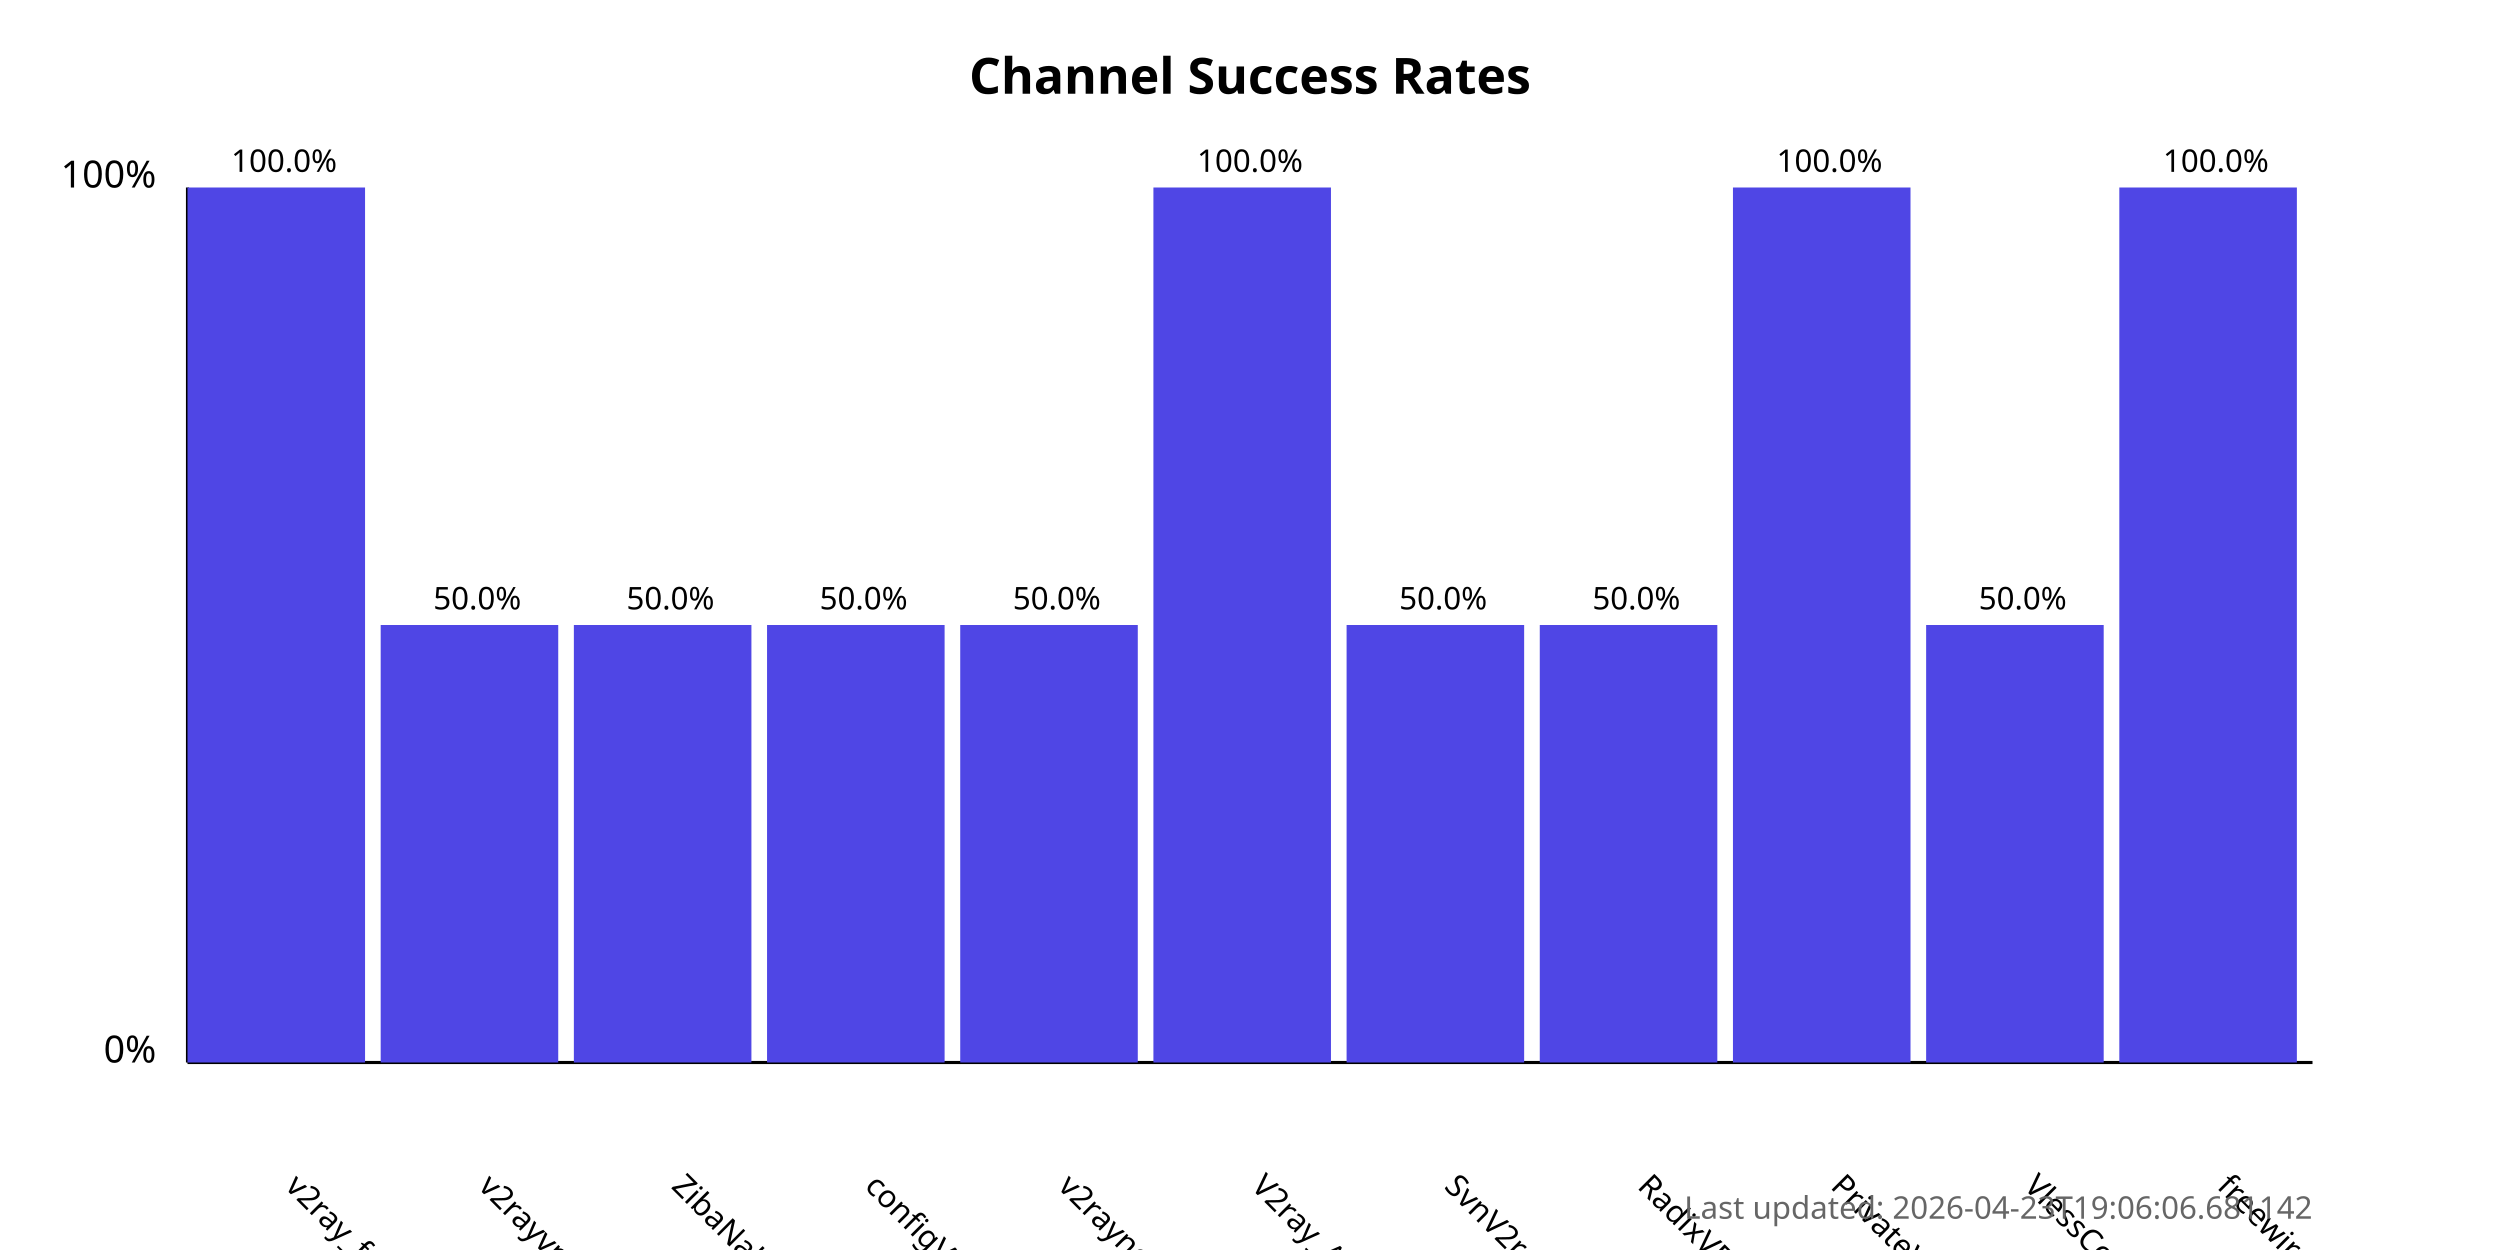
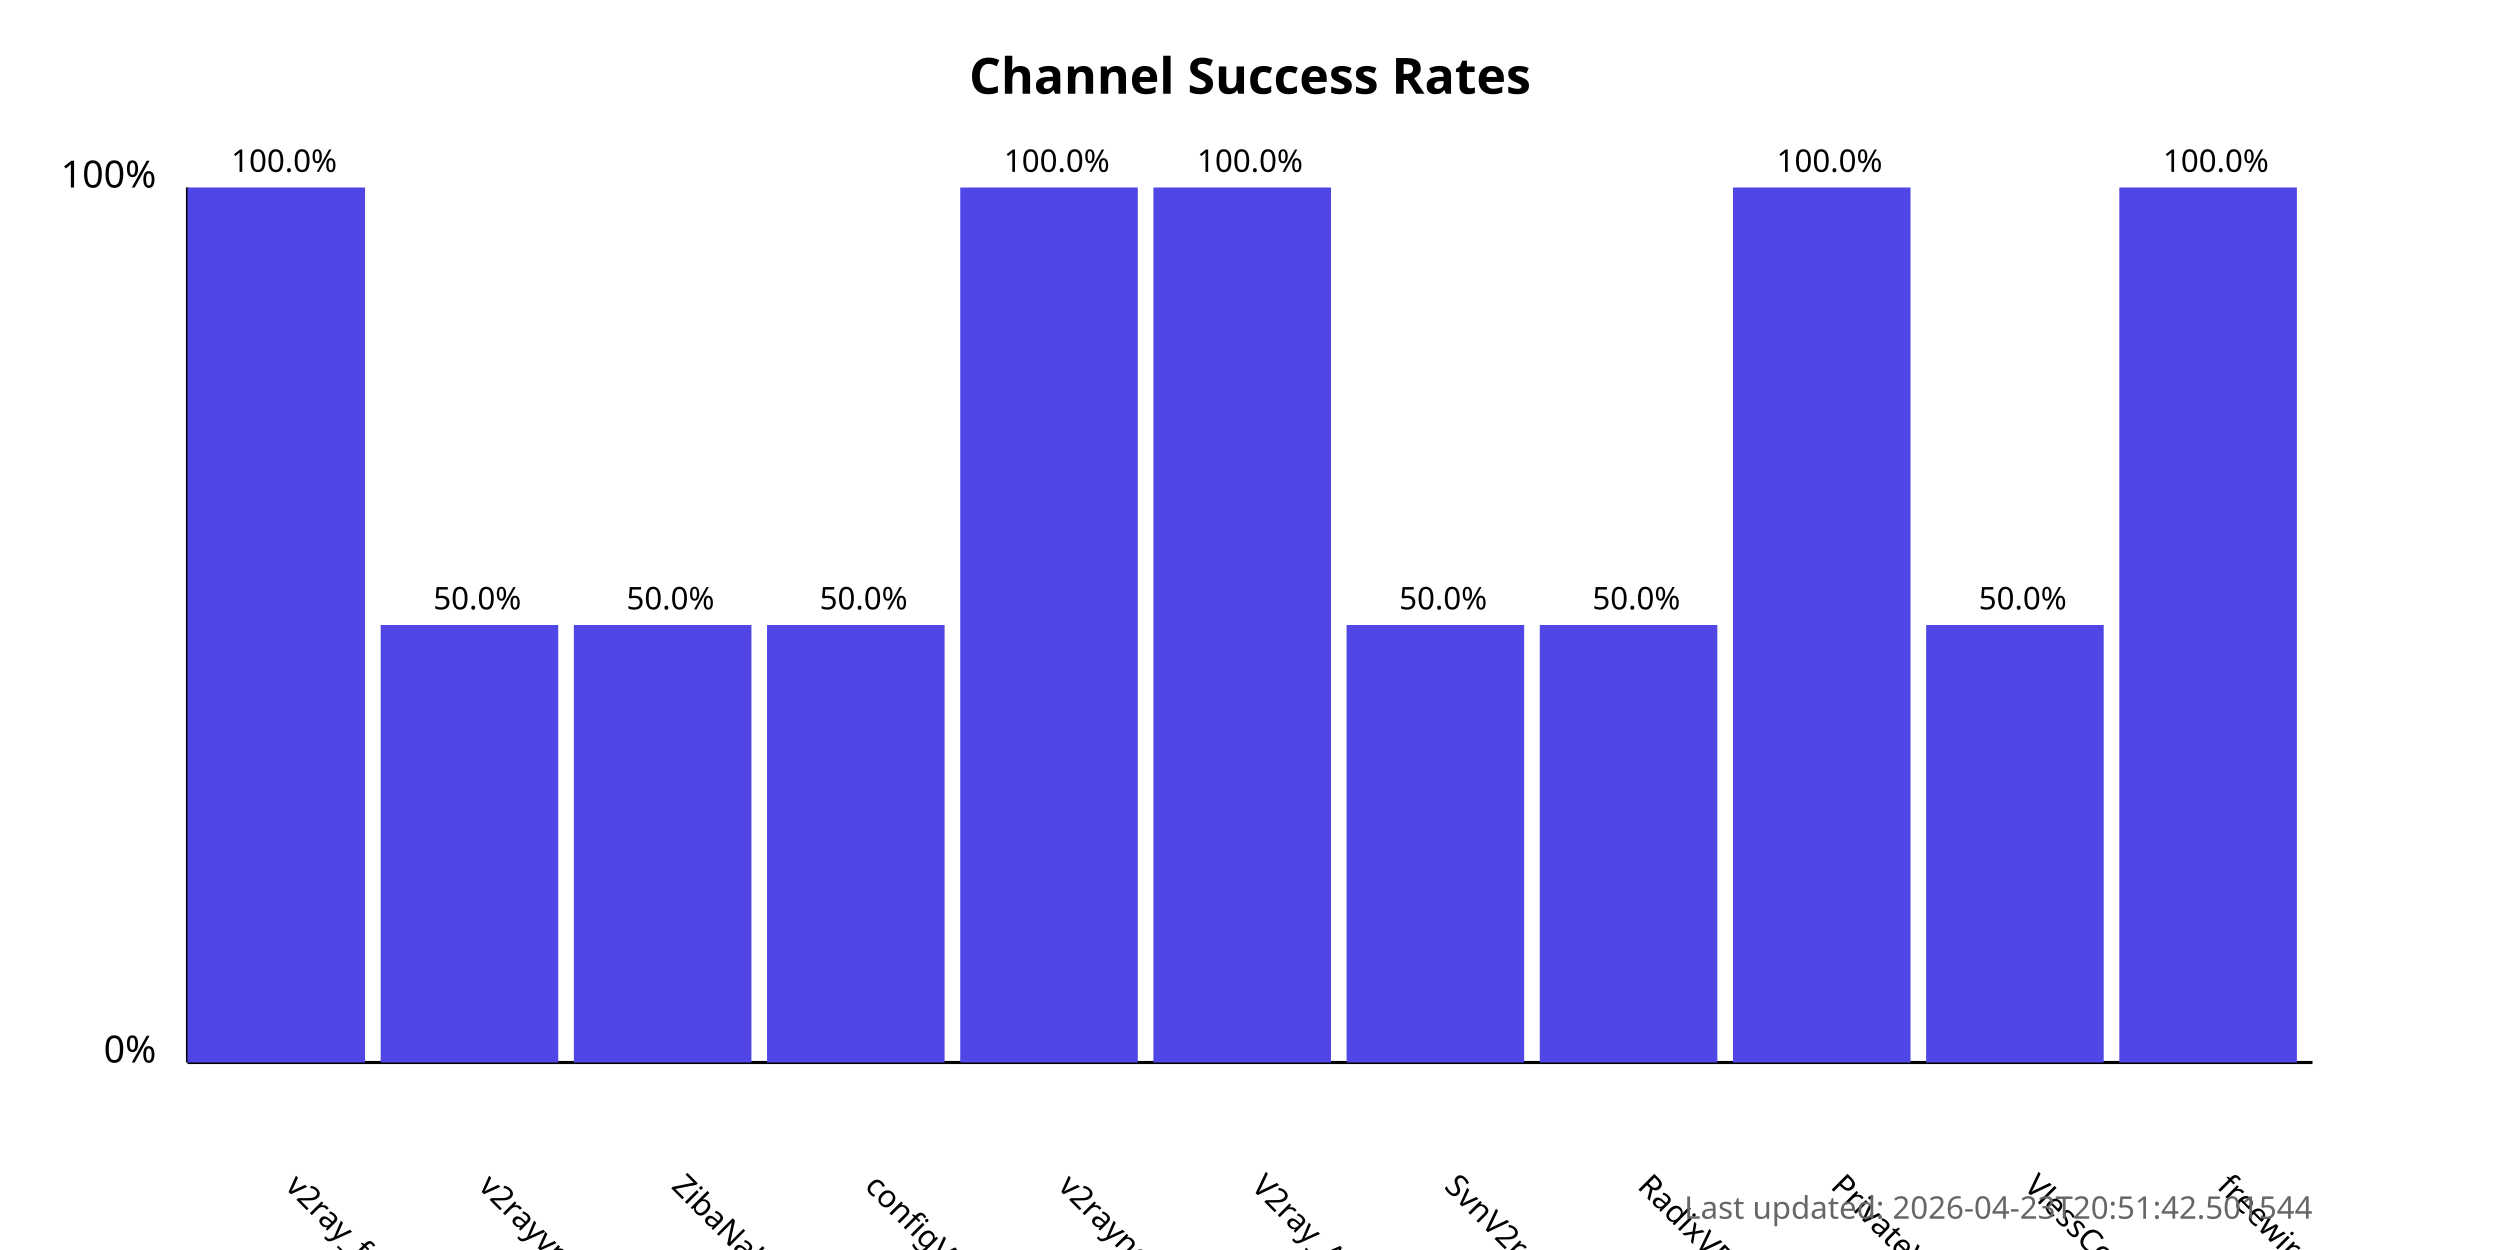
<svg xmlns="http://www.w3.org/2000/svg" width="800" height="400">
  <style>
            .chart-title { font: bold 16px sans-serif; }
            .axis-label { font: 12px sans-serif; }
            .tick-label { font: 10px sans-serif; }
            .bar { fill: #4f46e5; }
            .bar:hover { fill: #6366f1; }
            .timestamp { font: 10px sans-serif; fill: #666; }
        </style>
  <text x="400.0" y="30" text-anchor="middle" class="chart-title">
            Channel Success Rates
        </text>
  <line x1="60" y1="340" x2="60" y2="60" stroke="black" stroke-width="1" />
  <line x1="60" y1="340" x2="740" y2="340" stroke="black" stroke-width="1" />
  <text x="50" y="340" text-anchor="end" class="axis-label">0%</text>
  <text x="50" y="60" text-anchor="end" class="axis-label">100%</text>
  <g>
    <rect x="60" y="60.0" width="56.818" height="280.0" class="bar" />
    <text x="90.909" y="380" transform="rotate(45, 90.90909, 380)" text-anchor="start" class="tick-label">
                v2ray_free_conf
            </text>
    <text x="90.909" y="55.0" text-anchor="middle" class="tick-label">
                100.0%
            </text>
  </g>
  <g>
    <rect x="121.818" y="200.0" width="56.818" height="140.0" class="bar" />
    <text x="152.727" y="380" transform="rotate(45, 152.7273, 380)" text-anchor="start" class="tick-label">
                v2rayvpno
            </text>
    <text x="152.727" y="195.0" text-anchor="middle" class="tick-label">
                50.0%
            </text>
  </g>
  <g>
    <rect x="183.636" y="200.0" width="56.818" height="140.0" class="bar" />
    <text x="214.545" y="380" transform="rotate(45, 214.5455, 380)" text-anchor="start" class="tick-label">
                ZibaNabz
            </text>
    <text x="214.545" y="195.0" text-anchor="middle" class="tick-label">
                50.0%
            </text>
  </g>
  <g>
    <rect x="245.455" y="200.0" width="56.818" height="140.0" class="bar" />
    <text x="276.364" y="380" transform="rotate(45, 276.3636, 380)" text-anchor="start" class="tick-label">
                configV2rayForFree
            </text>
    <text x="276.364" y="195.0" text-anchor="middle" class="tick-label">
                50.0%
            </text>
  </g>
  <g>
-     <rect x="307.273" y="200.0" width="56.818" height="140.0" class="bar" />
+     <rect x="307.273" y="60.0" width="56.818" height="280.0" class="bar" />
    <text x="338.182" y="380" transform="rotate(45, 338.1818, 380)" text-anchor="start" class="tick-label">
                v2rayngvpn
            </text>
-     <text x="338.182" y="195.0" text-anchor="middle" class="tick-label">
-                 50.0%
+     <text x="338.182" y="55.0" text-anchor="middle" class="tick-label">
+                 100.0%
            </text>
  </g>
  <g>
    <rect x="369.091" y="60.0" width="56.818" height="280.0" class="bar" />
    <text x="400.0" y="380" transform="rotate(45, 400.0, 380)" text-anchor="start" class="tick-label">
                V2ray_Alpha
            </text>
    <text x="400.0" y="55.0" text-anchor="middle" class="tick-label">
                100.0%
            </text>
  </g>
  <g>
    <rect x="430.909" y="200.0" width="56.818" height="140.0" class="bar" />
    <text x="461.818" y="380" transform="rotate(45, 461.8182, 380)" text-anchor="start" class="tick-label">
                SvnV2ray
            </text>
    <text x="461.818" y="195.0" text-anchor="middle" class="tick-label">
                50.0%
            </text>
  </g>
  <g>
    <rect x="492.727" y="200.0" width="56.818" height="140.0" class="bar" />
    <text x="523.636" y="380" transform="rotate(45, 523.6364, 380)" text-anchor="start" class="tick-label">
                RadixVPN
            </text>
    <text x="523.636" y="195.0" text-anchor="middle" class="tick-label">
                50.0%
            </text>
  </g>
  <g>
    <rect x="554.545" y="60.0" width="56.818" height="280.0" class="bar" />
    <text x="585.455" y="380" transform="rotate(45, 585.4545, 380)" text-anchor="start" class="tick-label">
                PrivateVPNs
            </text>
    <text x="585.455" y="55.0" text-anchor="middle" class="tick-label">
                100.0%
            </text>
  </g>
  <g>
    <rect x="616.364" y="200.0" width="56.818" height="140.0" class="bar" />
    <text x="647.273" y="380" transform="rotate(45, 647.2727, 380)" text-anchor="start" class="tick-label">
                VlessConfig
            </text>
    <text x="647.273" y="195.0" text-anchor="middle" class="tick-label">
                50.0%
            </text>
  </g>
  <g>
    <rect x="678.182" y="60.0" width="56.818" height="280.0" class="bar" />
    <text x="709.091" y="380" transform="rotate(45, 709.0909, 380)" text-anchor="start" class="tick-label">
                freewireguard
            </text>
    <text x="709.091" y="55.0" text-anchor="middle" class="tick-label">
                100.0%
            </text>
  </g>
  <text x="740" y="390" text-anchor="end" class="timestamp">
-             Last updated: 2026-04-23T19:06:06.681142
+             Last updated: 2026-04-23T20:51:42.501544
        </text>
</svg>
